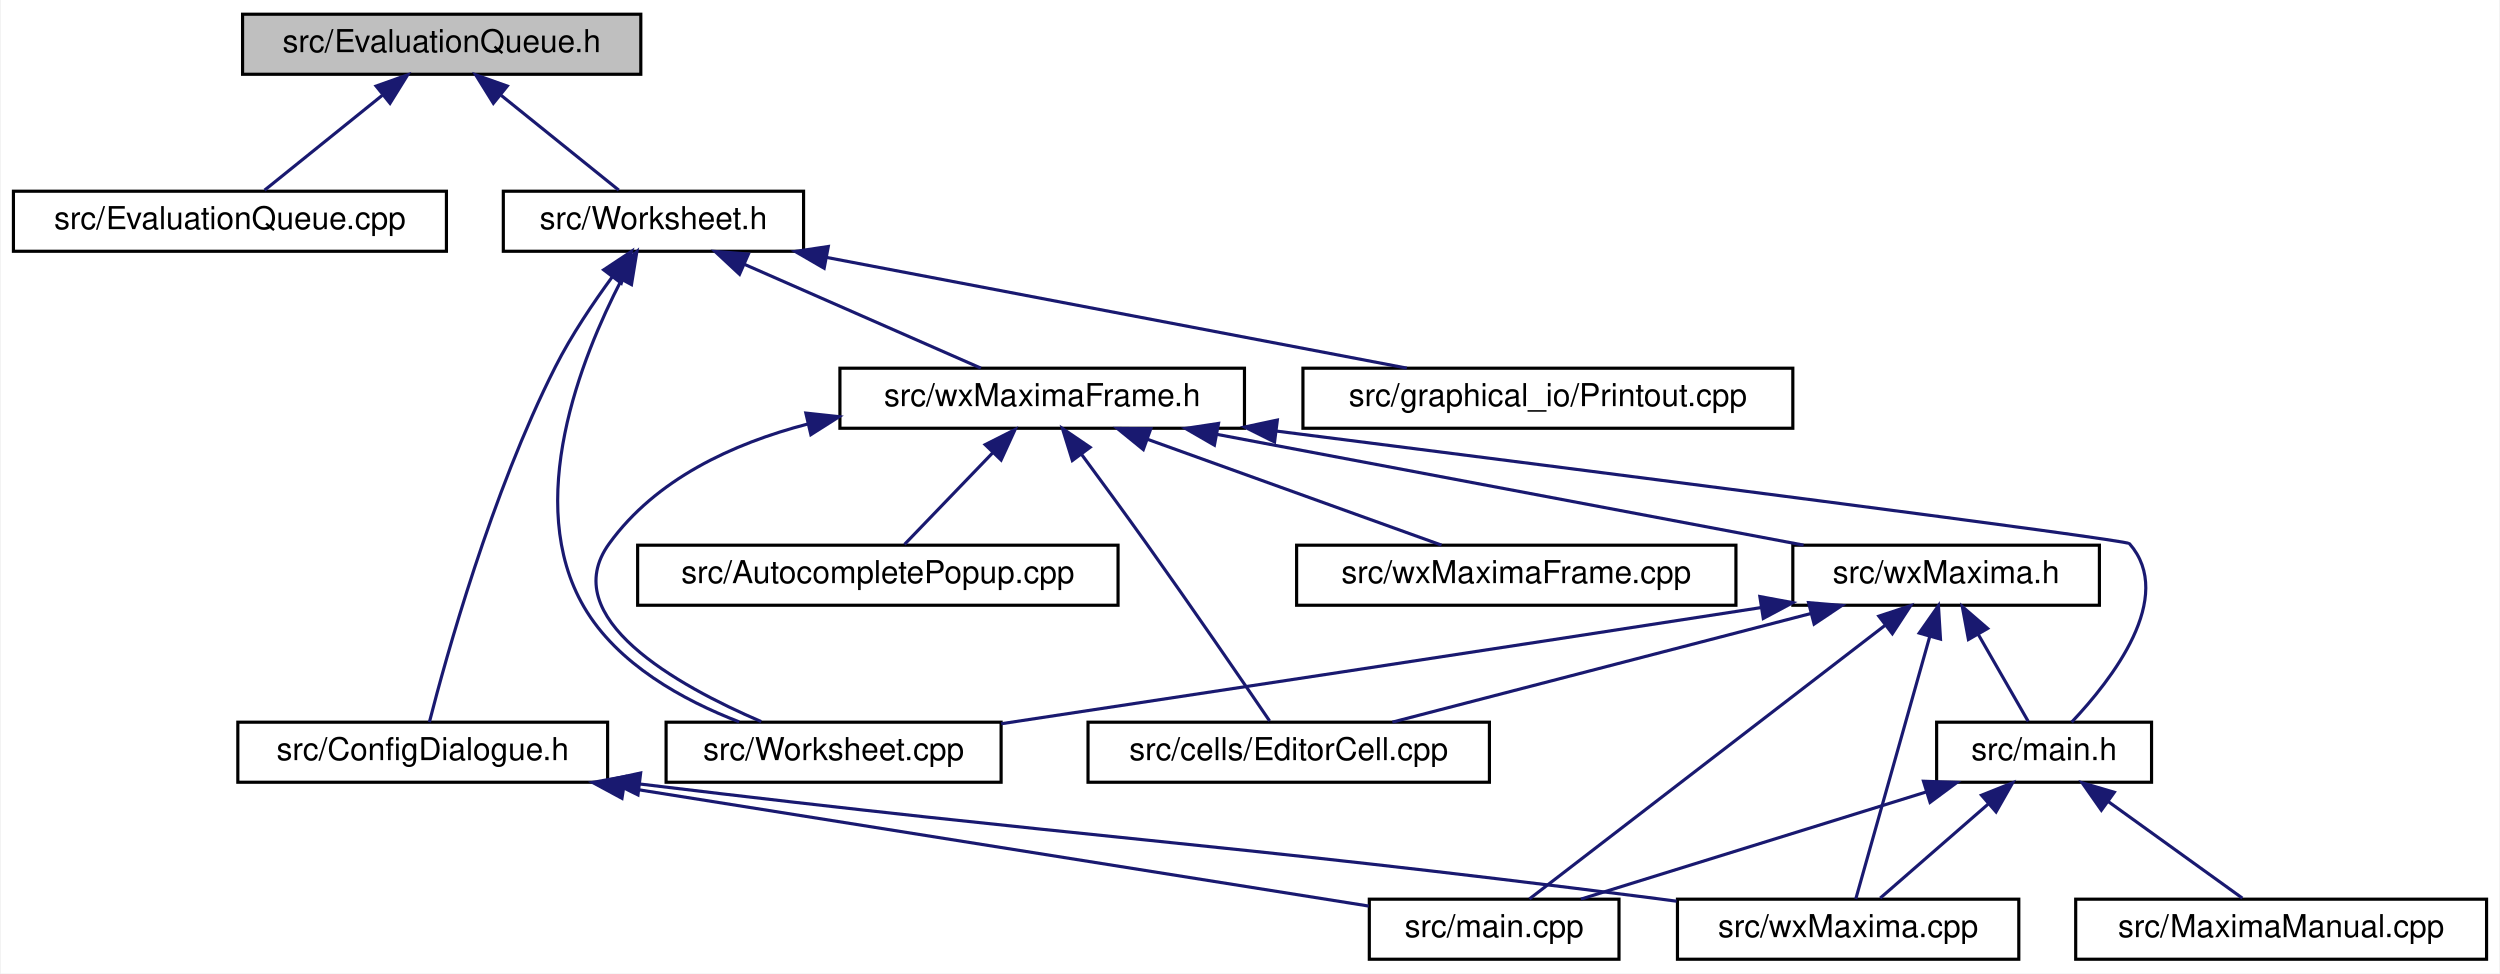
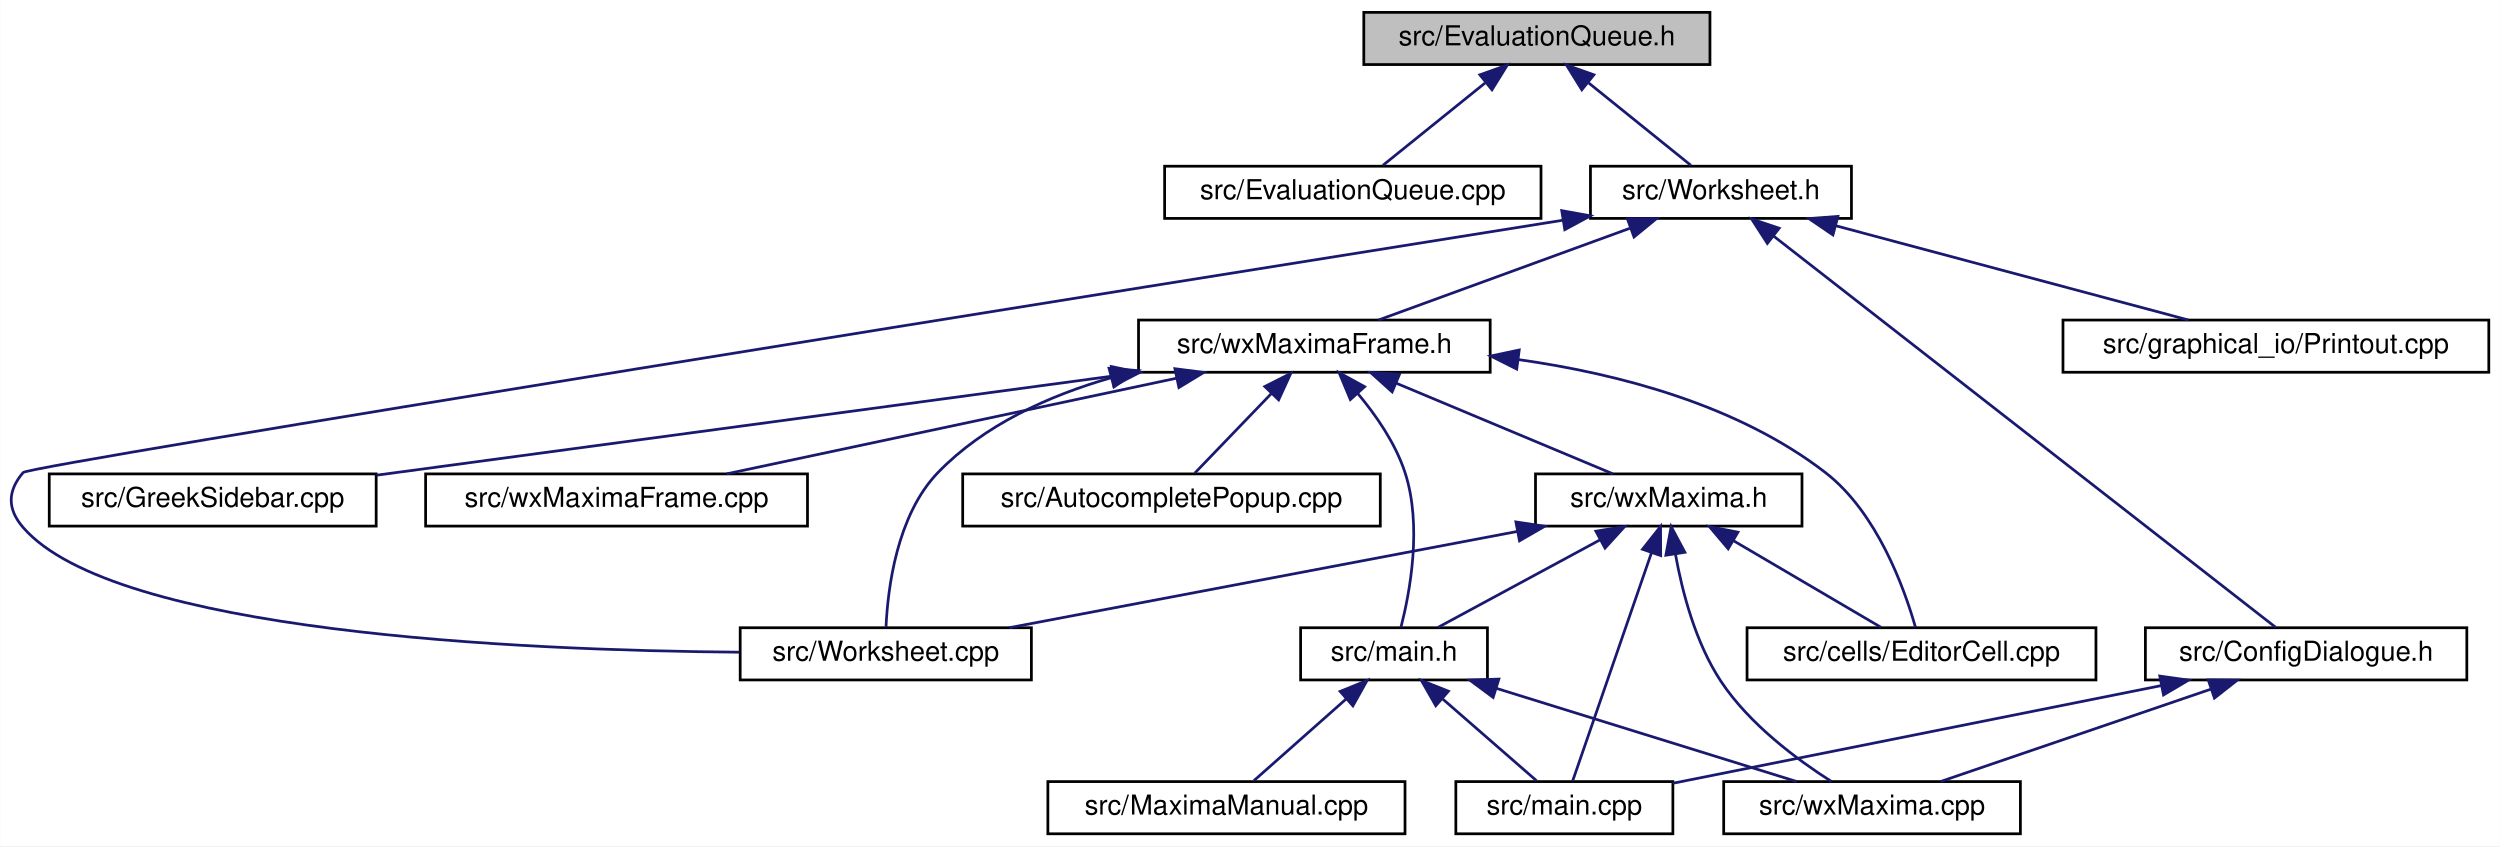
- <svg xmlns="http://www.w3.org/2000/svg" xmlns:xlink="http://www.w3.org/1999/xlink" width="791pt" height="308pt" viewBox="0.00 0.00 790.50 308.00">
+ <svg xmlns="http://www.w3.org/2000/svg" xmlns:xlink="http://www.w3.org/1999/xlink" width="910pt" height="308pt" viewBox="0.00 0.00 909.85 308.00">
  <g id="graph0" class="graph" transform="scale(1 1) rotate(0) translate(4 304)">
-     <polygon fill="white" stroke="transparent" points="-4,4 -4,-304 786.5,-304 786.5,4 -4,4" />
+     <polygon fill="white" stroke="transparent" points="-4,4 -4,-304 905.85,-304 905.85,4 -4,4" />
    <g id="node1" class="node">
      <g id="a_node1">
        <a xlink:title="The evaluation queue.">
-           <polygon fill="#bfbfbf" stroke="black" points="72.5,-280.5 72.5,-299.5 198.5,-299.5 198.5,-280.5 72.5,-280.5" />
-           <text text-anchor="middle" x="135.5" y="-287.5" font-family="Helvetica,sans-Serif" font-size="10.00">src/EvaluationQueue.h</text>
+           <polygon fill="#bfbfbf" stroke="black" points="492.35,-280.5 492.35,-299.5 618.35,-299.5 618.35,-280.5 492.35,-280.5" />
+           <text text-anchor="middle" x="555.35" y="-287.5" font-family="Helvetica,sans-Serif" font-size="10.00">src/EvaluationQueue.h</text>
        </a>
      </g>
    </g>
    <g id="node2" class="node">
      <g id="a_node2">
        <a xlink:href="EvaluationQueue_8cpp.html" target="_top" xlink:title="This file defines the class EvaluationQueue.">
-           <polygon fill="white" stroke="black" points="0,-224.5 0,-243.5 137,-243.5 137,-224.5 0,-224.5" />
-           <text text-anchor="middle" x="68.5" y="-231.5" font-family="Helvetica,sans-Serif" font-size="10.00">src/EvaluationQueue.cpp</text>
+           <polygon fill="white" stroke="black" points="419.85,-224.5 419.85,-243.5 556.85,-243.5 556.85,-224.5 419.85,-224.5" />
+           <text text-anchor="middle" x="488.35" y="-231.5" font-family="Helvetica,sans-Serif" font-size="10.00">src/EvaluationQueue.cpp</text>
        </a>
      </g>
    </g>
    <g id="edge1" class="edge">
-       <path fill="none" stroke="midnightblue" d="M116.67,-273.82C104.66,-264.15 89.53,-251.95 79.46,-243.83" />
-       <polygon fill="midnightblue" stroke="midnightblue" points="114.75,-276.77 124.74,-280.32 119.15,-271.32 114.75,-276.77" />
+       <path fill="none" stroke="midnightblue" d="M536.52,-273.82C524.51,-264.15 509.38,-251.95 499.31,-243.83" />
+       <polygon fill="midnightblue" stroke="midnightblue" points="534.6,-276.77 544.59,-280.32 539,-271.32 534.6,-276.77" />
    </g>
    <g id="node3" class="node">
      <g id="a_node3">
        <a xlink:href="Worksheet_8h.html" target="_top" xlink:title="This file defines the class Worksheet.">
-           <polygon fill="white" stroke="black" points="155,-224.5 155,-243.5 250,-243.5 250,-224.5 155,-224.5" />
-           <text text-anchor="middle" x="202.5" y="-231.5" font-family="Helvetica,sans-Serif" font-size="10.00">src/Worksheet.h</text>
+           <polygon fill="white" stroke="black" points="574.85,-224.5 574.85,-243.5 669.85,-243.5 669.85,-224.5 574.85,-224.5" />
+           <text text-anchor="middle" x="622.35" y="-231.5" font-family="Helvetica,sans-Serif" font-size="10.00">src/Worksheet.h</text>
        </a>
      </g>
    </g>
    <g id="edge2" class="edge">
-       <path fill="none" stroke="midnightblue" d="M154.33,-273.82C166.34,-264.15 181.47,-251.95 191.54,-243.83" />
-       <polygon fill="midnightblue" stroke="midnightblue" points="151.85,-271.32 146.26,-280.32 156.25,-276.77 151.85,-271.32" />
+       <path fill="none" stroke="midnightblue" d="M574.19,-273.82C586.19,-264.15 601.32,-251.95 611.39,-243.83" />
+       <polygon fill="midnightblue" stroke="midnightblue" points="571.7,-271.32 566.12,-280.32 576.1,-276.77 571.7,-271.32" />
    </g>
    <g id="node4" class="node">
      <g id="a_node4">
        <a xlink:href="ConfigDialogue_8h.html" target="_top" xlink:title="The configuration dialog.">
-           <polygon fill="white" stroke="black" points="71,-56.5 71,-75.5 188,-75.5 188,-56.5 71,-56.5" />
-           <text text-anchor="middle" x="129.5" y="-63.5" font-family="Helvetica,sans-Serif" font-size="10.00">src/ConfigDialogue.h</text>
+           <polygon fill="white" stroke="black" points="776.85,-56.5 776.85,-75.5 893.85,-75.5 893.85,-56.5 776.85,-56.5" />
+           <text text-anchor="middle" x="835.35" y="-63.5" font-family="Helvetica,sans-Serif" font-size="10.00">src/ConfigDialogue.h</text>
        </a>
      </g>
    </g>
    <g id="edge3" class="edge">
-       <path fill="none" stroke="midnightblue" d="M189.52,-216.47C183.48,-208.24 176.54,-197.95 171.5,-188 151.21,-147.93 136.79,-95.76 131.61,-75.53" />
-       <polygon fill="midnightblue" stroke="midnightblue" points="186.75,-218.62 195.58,-224.47 192.33,-214.39 186.75,-218.62" />
+       <path fill="none" stroke="midnightblue" d="M641.58,-218.01C685.1,-184.1 790.03,-102.32 824.31,-75.61" />
+       <polygon fill="midnightblue" stroke="midnightblue" points="639.24,-215.4 633.5,-224.31 643.54,-220.92 639.24,-215.4" />
    </g>
    <g id="node7" class="node">
      <g id="a_node7">
        <a xlink:href="Printout_8cpp.html" target="_top" xlink:title="This file defines the class MathPrintOut.">
-           <polygon fill="white" stroke="black" points="408,-168.5 408,-187.5 563,-187.5 563,-168.5 408,-168.5" />
-           <text text-anchor="middle" x="485.5" y="-175.5" font-family="Helvetica,sans-Serif" font-size="10.00">src/graphical_io/Printout.cpp</text>
+           <polygon fill="white" stroke="black" points="746.85,-168.5 746.85,-187.5 901.85,-187.5 901.85,-168.5 746.85,-168.5" />
+           <text text-anchor="middle" x="824.35" y="-175.5" font-family="Helvetica,sans-Serif" font-size="10.00">src/graphical_io/Printout.cpp</text>
        </a>
      </g>
    </g>
    <g id="edge6" class="edge">
-       <path fill="none" stroke="midnightblue" d="M257.33,-222.54C310.82,-212.33 391.17,-197 440.87,-187.52" />
-       <polygon fill="midnightblue" stroke="midnightblue" points="256.51,-219.13 247.34,-224.44 257.82,-226.01 256.51,-219.13" />
+       <path fill="none" stroke="midnightblue" d="M664.14,-221.83C702.28,-211.63 757.83,-196.78 792.49,-187.52" />
+       <polygon fill="midnightblue" stroke="midnightblue" points="663.11,-218.48 654.36,-224.44 664.92,-225.24 663.11,-218.48" />
    </g>
    <g id="node8" class="node">
      <g id="a_node8">
        <a xlink:href="Worksheet_8cpp.html" target="_top" xlink:title="This file defines the class Worksheet.">
-           <polygon fill="white" stroke="black" points="206.5,-56.5 206.5,-75.5 312.5,-75.5 312.5,-56.5 206.5,-56.5" />
-           <text text-anchor="middle" x="259.5" y="-63.5" font-family="Helvetica,sans-Serif" font-size="10.00">src/Worksheet.cpp</text>
+           <polygon fill="white" stroke="black" points="265.35,-56.5 265.35,-75.5 371.35,-75.5 371.35,-56.5 265.35,-56.5" />
+           <text text-anchor="middle" x="318.35" y="-63.5" font-family="Helvetica,sans-Serif" font-size="10.00">src/Worksheet.cpp</text>
        </a>
      </g>
    </g>
    <g id="edge7" class="edge">
-       <path fill="none" stroke="midnightblue" d="M192.39,-215.47C179.58,-190.74 161.36,-144.94 180.5,-112 191.05,-93.85 211.96,-82.41 229.62,-75.61" />
-       <polygon fill="midnightblue" stroke="midnightblue" points="189.4,-217.3 197.26,-224.41 195.55,-213.95 189.4,-217.3" />
+       <path fill="none" stroke="midnightblue" d="M564.69,-223.82C411.64,-199.44 6.63,-134.69 4.35,-132 -1.41,-125.23 -1.47,-118.72 4.35,-112 37.45,-73.82 184.43,-67.25 265.03,-66.6" />
+       <polygon fill="midnightblue" stroke="midnightblue" points="564.4,-227.32 574.83,-225.44 565.51,-220.41 564.4,-227.32" />
    </g>
    <g id="node9" class="node">
      <g id="a_node9">
        <a xlink:href="wxMaximaFrame_8h.html" target="_top" xlink:title="This file declares the class wxMaximaFrame.">
-           <polygon fill="white" stroke="black" points="261.5,-168.5 261.5,-187.5 389.5,-187.5 389.5,-168.5 261.5,-168.5" />
-           <text text-anchor="middle" x="325.5" y="-175.5" font-family="Helvetica,sans-Serif" font-size="10.00">src/wxMaximaFrame.h</text>
+           <polygon fill="white" stroke="black" points="410.35,-168.5 410.35,-187.5 538.35,-187.5 538.35,-168.5 410.35,-168.5" />
+           <text text-anchor="middle" x="474.35" y="-175.5" font-family="Helvetica,sans-Serif" font-size="10.00">src/wxMaximaFrame.h</text>
        </a>
      </g>
    </g>
    <g id="edge8" class="edge">
-       <path fill="none" stroke="midnightblue" d="M231.27,-220.37C254.31,-210.26 285.98,-196.35 306.1,-187.52" />
-       <polygon fill="midnightblue" stroke="midnightblue" points="229.74,-217.22 221.99,-224.44 232.55,-223.63 229.74,-217.22" />
+       <path fill="none" stroke="midnightblue" d="M589.2,-220.91C561.38,-210.75 522.33,-196.51 497.69,-187.52" />
+       <polygon fill="midnightblue" stroke="midnightblue" points="588.31,-224.3 598.9,-224.44 590.7,-217.73 588.31,-224.3" />
    </g>
    <g id="node5" class="node">
      <g id="a_node5">
        <a xlink:href="main_8cpp.html" target="_top" xlink:title="The file that defines the starting point of the program.">
-           <polygon fill="white" stroke="black" points="429,-0.5 429,-19.5 508,-19.5 508,-0.5 429,-0.5" />
-           <text text-anchor="middle" x="468.5" y="-7.5" font-family="Helvetica,sans-Serif" font-size="10.00">src/main.cpp</text>
+           <polygon fill="white" stroke="black" points="525.85,-0.5 525.85,-19.5 604.85,-19.5 604.85,-0.5 525.85,-0.5" />
+           <text text-anchor="middle" x="565.35" y="-7.5" font-family="Helvetica,sans-Serif" font-size="10.00">src/main.cpp</text>
        </a>
      </g>
    </g>
    <g id="edge4" class="edge">
-       <path fill="none" stroke="midnightblue" d="M193.13,-54.86C262.34,-43.84 370.82,-26.56 428.81,-17.32" />
-       <polygon fill="midnightblue" stroke="midnightblue" points="192.54,-51.41 183.22,-56.44 193.64,-58.33 192.54,-51.41" />
+       <path fill="none" stroke="midnightblue" d="M782.51,-54.43C730.36,-44 651.81,-28.29 604.86,-18.9" />
+       <polygon fill="midnightblue" stroke="midnightblue" points="782.08,-57.91 792.57,-56.44 783.45,-51.05 782.08,-57.91" />
    </g>
    <g id="node6" class="node">
      <g id="a_node6">
        <a xlink:href="wxMaxima_8cpp.html" target="_top" xlink:title="This file defines the contents of the class wxMaxima that contains most of the program's logic.">
-           <polygon fill="white" stroke="black" points="526.5,-0.5 526.5,-19.5 634.5,-19.5 634.5,-0.5 526.5,-0.5" />
-           <text text-anchor="middle" x="580.5" y="-7.5" font-family="Helvetica,sans-Serif" font-size="10.00">src/wxMaxima.cpp</text>
+           <polygon fill="white" stroke="black" points="623.35,-0.5 623.35,-19.5 731.35,-19.5 731.35,-0.5 623.35,-0.5" />
+           <text text-anchor="middle" x="677.35" y="-7.5" font-family="Helvetica,sans-Serif" font-size="10.00">src/wxMaxima.cpp</text>
        </a>
      </g>
    </g>
    <g id="edge5" class="edge">
-       <path fill="none" stroke="midnightblue" d="M198.13,-55.95C341.23,-38.58 378.72,-37.72 517.5,-20 520.35,-19.64 523.27,-19.25 526.22,-18.86" />
-       <polygon fill="midnightblue" stroke="midnightblue" points="197.6,-52.49 188.1,-57.17 198.45,-59.43 197.6,-52.49" />
-     </g>
-     <g id="edge15" class="edge">
-       <path fill="none" stroke="midnightblue" d="M251.38,-169.86C227.39,-163.62 203.21,-152.32 188.5,-132 171.54,-108.58 209.93,-87.13 236.6,-75.68" />
-       <polygon fill="midnightblue" stroke="midnightblue" points="250.72,-173.3 261.26,-172.16 252.31,-166.48 250.72,-173.3" />
+       <path fill="none" stroke="midnightblue" d="M800.74,-53.17C770.99,-43 728.8,-28.59 702.27,-19.52" />
+       <polygon fill="midnightblue" stroke="midnightblue" points="799.72,-56.52 810.31,-56.44 801.98,-49.9 799.72,-56.52" />
+     </g>
+     <g id="edge16" class="edge">
+       <path fill="none" stroke="midnightblue" d="M400.46,-166.53C377.63,-159.97 354.11,-149.32 337.35,-132 322.31,-116.45 319.07,-89.68 318.44,-75.84" />
+       <polygon fill="midnightblue" stroke="midnightblue" points="399.62,-169.93 410.18,-169.1 401.41,-163.16 399.62,-169.93" />
    </g>
    <g id="node10" class="node">
      <g id="a_node10">
        <a xlink:href="AutocompletePopup_8cpp.html" target="_top" xlink:title="This file defines the class AutocompletePopup.">
-           <polygon fill="white" stroke="black" points="197.5,-112.5 197.5,-131.5 349.5,-131.5 349.5,-112.5 197.5,-112.5" />
-           <text text-anchor="middle" x="273.5" y="-119.5" font-family="Helvetica,sans-Serif" font-size="10.00">src/AutocompletePopup.cpp</text>
+           <polygon fill="white" stroke="black" points="346.35,-112.5 346.35,-131.5 498.35,-131.5 498.35,-112.5 346.35,-112.5" />
+           <text text-anchor="middle" x="422.35" y="-119.5" font-family="Helvetica,sans-Serif" font-size="10.00">src/AutocompletePopup.cpp</text>
        </a>
      </g>
    </g>
    <g id="edge9" class="edge">
-       <path fill="none" stroke="midnightblue" d="M309.82,-160.72C300.66,-151.2 289.45,-139.56 281.93,-131.75" />
-       <polygon fill="midnightblue" stroke="midnightblue" points="307.46,-163.31 316.91,-168.08 312.5,-158.45 307.46,-163.31" />
+       <path fill="none" stroke="midnightblue" d="M458.67,-160.72C449.51,-151.2 438.3,-139.56 430.78,-131.75" />
+       <polygon fill="midnightblue" stroke="midnightblue" points="456.31,-163.31 465.76,-168.08 461.35,-158.45 456.31,-163.31" />
    </g>
    <g id="node11" class="node">
      <g id="a_node11">
        <a xlink:href="EditorCell_8cpp.html" target="_top" xlink:title="This file defines the class EditorCell.">
-           <polygon fill="white" stroke="black" points="340,-56.5 340,-75.5 467,-75.5 467,-56.5 340,-56.5" />
-           <text text-anchor="middle" x="403.5" y="-63.5" font-family="Helvetica,sans-Serif" font-size="10.00">src/cells/EditorCell.cpp</text>
+           <polygon fill="white" stroke="black" points="631.85,-56.5 631.85,-75.5 758.85,-75.5 758.85,-56.5 631.85,-56.5" />
+           <text text-anchor="middle" x="695.35" y="-63.5" font-family="Helvetica,sans-Serif" font-size="10.00">src/cells/EditorCell.cpp</text>
        </a>
      </g>
    </g>
    <g id="edge10" class="edge">
-       <path fill="none" stroke="midnightblue" d="M337.99,-160.19C344.21,-151.77 351.81,-141.39 358.5,-132 372.68,-112.1 388.9,-88.45 397.46,-75.88" />
-       <polygon fill="midnightblue" stroke="midnightblue" points="335.04,-158.3 331.9,-168.42 340.66,-162.47 335.04,-158.3" />
+       <path fill="none" stroke="midnightblue" d="M548.73,-173.1C585.47,-167.89 628.61,-156.49 660.35,-132 679.23,-117.44 689.15,-89.72 693.16,-75.66" />
+       <polygon fill="midnightblue" stroke="midnightblue" points="548.02,-169.66 538.55,-174.41 548.92,-176.6 548.02,-169.66" />
    </g>
    <g id="node12" class="node">
      <g id="a_node12">
+         <a xlink:href="GreekSidebar_8cpp.html" target="_top" xlink:title="This file defines the class GreekSidebar.">
+           <polygon fill="white" stroke="black" points="13.85,-112.5 13.85,-131.5 132.85,-131.5 132.85,-112.5 13.85,-112.5" />
+           <text text-anchor="middle" x="73.35" y="-119.5" font-family="Helvetica,sans-Serif" font-size="10.00">src/GreekSidebar.cpp</text>
+         </a>
+       </g>
+     </g>
+     <g id="edge11" class="edge">
+       <path fill="none" stroke="midnightblue" d="M400.7,-167.08C323.69,-156.71 204.32,-140.64 132.99,-131.03" />
+       <polygon fill="midnightblue" stroke="midnightblue" points="400.43,-170.58 410.81,-168.44 401.37,-163.64 400.43,-170.58" />
+     </g>
+     <g id="node13" class="node">
+       <g id="a_node13">
        <a xlink:href="main_8h.html" target="_top" xlink:title="This file declares the class wxMaxima that contains most of the program's logic.">
-           <polygon fill="white" stroke="black" points="608.5,-56.5 608.5,-75.5 676.5,-75.5 676.5,-56.5 608.5,-56.5" />
-           <text text-anchor="middle" x="642.5" y="-63.5" font-family="Helvetica,sans-Serif" font-size="10.00">src/main.h</text>
-         </a>
-       </g>
-     </g>
-     <g id="edge11" class="edge">
-       <path fill="none" stroke="midnightblue" d="M399.67,-167.6C500.46,-154.79 668.39,-133.27 669.5,-132 684.33,-115.1 663.89,-88.92 651.23,-75.52" />
-       <polygon fill="midnightblue" stroke="midnightblue" points="399.02,-164.16 389.54,-168.89 399.9,-171.1 399.02,-164.16" />
+           <polygon fill="white" stroke="black" points="469.35,-56.5 469.35,-75.5 537.35,-75.5 537.35,-56.5 469.35,-56.5" />
+           <text text-anchor="middle" x="503.35" y="-63.5" font-family="Helvetica,sans-Serif" font-size="10.00">src/main.h</text>
+         </a>
+       </g>
+     </g>
+     <g id="edge12" class="edge">
+       <path fill="none" stroke="midnightblue" d="M490.06,-160.88C496.78,-152.88 503.86,-142.66 507.35,-132 513.68,-112.66 509.13,-88.38 505.87,-75.67" />
+       <polygon fill="midnightblue" stroke="midnightblue" points="487.45,-158.56 483.37,-168.34 492.65,-163.24 487.45,-158.56" />
+     </g>
+     <g id="node15" class="node">
+       <g id="a_node15">
+         <a xlink:href="wxMaxima_8h.html" target="_top" xlink:title="This file declares the class wxMaxima that contains most of the program's logic.">
+           <polygon fill="white" stroke="black" points="554.85,-112.5 554.85,-131.5 651.85,-131.5 651.85,-112.5 554.85,-112.5" />
+           <text text-anchor="middle" x="603.35" y="-119.5" font-family="Helvetica,sans-Serif" font-size="10.00">src/wxMaxima.h</text>
+         </a>
+       </g>
+     </g>
+     <g id="edge17" class="edge">
+       <path fill="none" stroke="midnightblue" d="M504.2,-164.5C528.39,-154.38 561.81,-140.39 583.01,-131.52" />
+       <polygon fill="midnightblue" stroke="midnightblue" points="502.66,-161.35 494.79,-168.44 505.37,-167.81 502.66,-161.35" />
+     </g>
+     <g id="node16" class="node">
+       <g id="a_node16">
+         <a xlink:href="wxMaximaFrame_8cpp.html" target="_top" xlink:title="This file defines the class wxMaximaFrame.">
+           <polygon fill="white" stroke="black" points="150.85,-112.5 150.85,-131.5 289.85,-131.5 289.85,-112.5 150.85,-112.5" />
+           <text text-anchor="middle" x="220.35" y="-119.5" font-family="Helvetica,sans-Serif" font-size="10.00">src/wxMaximaFrame.cpp</text>
+         </a>
+       </g>
+     </g>
+     <g id="edge23" class="edge">
+       <path fill="none" stroke="midnightblue" d="M424.24,-166.35C376.23,-156.14 304.73,-140.94 260.41,-131.52" />
+       <polygon fill="midnightblue" stroke="midnightblue" points="423.59,-169.79 434.1,-168.44 425.05,-162.94 423.59,-169.79" />
+     </g>
+     <g id="edge13" class="edge">
+       <path fill="none" stroke="midnightblue" d="M521.1,-49.54C532.16,-39.91 545.98,-27.87 555.21,-19.83" />
+       <polygon fill="midnightblue" stroke="midnightblue" points="518.55,-47.12 513.31,-56.32 523.15,-52.4 518.55,-47.12" />
+     </g>
+     <g id="edge15" class="edge">
+       <path fill="none" stroke="midnightblue" d="M540.61,-53.44C573.42,-43.26 620.43,-28.66 649.91,-19.52" />
+       <polygon fill="midnightblue" stroke="midnightblue" points="539.43,-50.14 530.92,-56.44 541.51,-56.82 539.43,-50.14" />
    </g>
    <g id="node14" class="node">
      <g id="a_node14">
-         <a xlink:href="wxMaxima_8h.html" target="_top" xlink:title="This file declares the class wxMaxima that contains most of the program's logic.">
-           <polygon fill="white" stroke="black" points="563,-112.5 563,-131.5 660,-131.5 660,-112.5 563,-112.5" />
-           <text text-anchor="middle" x="611.5" y="-119.5" font-family="Helvetica,sans-Serif" font-size="10.00">src/wxMaxima.h</text>
-         </a>
-       </g>
-     </g>
-     <g id="edge16" class="edge">
-       <path fill="none" stroke="midnightblue" d="M380.91,-166.54C434.97,-156.33 516.17,-141 566.39,-131.52" />
-       <polygon fill="midnightblue" stroke="midnightblue" points="379.99,-163.15 370.82,-168.44 381.29,-170.03 379.99,-163.15" />
-     </g>
-     <g id="node15" class="node">
-       <g id="a_node15">
-         <a xlink:href="wxMaximaFrame_8cpp.html" target="_top" xlink:title="This file defines the class wxMaximaFrame.">
-           <polygon fill="white" stroke="black" points="406,-112.5 406,-131.5 545,-131.5 545,-112.5 406,-112.5" />
-           <text text-anchor="middle" x="475.5" y="-119.5" font-family="Helvetica,sans-Serif" font-size="10.00">src/wxMaximaFrame.cpp</text>
-         </a>
-       </g>
+         <a xlink:href="MaximaManual_8cpp.html" target="_top" xlink:title="This file defines the class MaximaManual.">
+           <polygon fill="white" stroke="black" points="377.35,-0.5 377.35,-19.5 507.35,-19.5 507.35,-0.5 377.35,-0.5" />
+           <text text-anchor="middle" x="442.35" y="-7.5" font-family="Helvetica,sans-Serif" font-size="10.00">src/MaximaManual.cpp</text>
+         </a>
+       </g>
+     </g>
+     <g id="edge14" class="edge">
+       <path fill="none" stroke="midnightblue" d="M485.88,-49.54C475.01,-39.91 461.41,-27.87 452.33,-19.83" />
+       <polygon fill="midnightblue" stroke="midnightblue" points="483.74,-52.32 493.55,-56.32 488.38,-47.07 483.74,-52.32" />
+     </g>
+     <g id="edge19" class="edge">
+       <path fill="none" stroke="midnightblue" d="M597.02,-102.67C588.71,-78.62 574.47,-37.39 568.32,-19.59" />
+       <polygon fill="midnightblue" stroke="midnightblue" points="593.8,-104.06 600.37,-112.37 600.41,-101.77 593.8,-104.06" />
    </g>
    <g id="edge22" class="edge">
-       <path fill="none" stroke="midnightblue" d="M358.72,-165.04C386.95,-154.88 426.76,-140.55 451.84,-131.52" />
-       <polygon fill="midnightblue" stroke="midnightblue" points="357.49,-161.76 349.27,-168.44 359.86,-168.35 357.49,-161.76" />
-     </g>
-     <g id="edge12" class="edge">
-       <path fill="none" stroke="midnightblue" d="M605.24,-53.44C572.43,-43.26 525.42,-28.66 495.94,-19.52" />
-       <polygon fill="midnightblue" stroke="midnightblue" points="604.34,-56.82 614.93,-56.44 606.42,-50.14 604.34,-56.82" />
-     </g>
-     <g id="edge14" class="edge">
-       <path fill="none" stroke="midnightblue" d="M624.75,-49.54C613.69,-39.91 599.87,-27.87 590.64,-19.83" />
-       <polygon fill="midnightblue" stroke="midnightblue" points="622.7,-52.4 632.54,-56.32 627.3,-47.12 622.7,-52.4" />
-     </g>
-     <g id="node13" class="node">
-       <g id="a_node13">
-         <a xlink:href="MaximaManual_8cpp.html" target="_top" xlink:title="This file defines the class MaximaManual.">
-           <polygon fill="white" stroke="black" points="652.5,-0.5 652.5,-19.5 782.5,-19.5 782.5,-0.5 652.5,-0.5" />
-           <text text-anchor="middle" x="717.5" y="-7.5" font-family="Helvetica,sans-Serif" font-size="10.00">src/MaximaManual.cpp</text>
-         </a>
-       </g>
-     </g>
-     <g id="edge13" class="edge">
-       <path fill="none" stroke="midnightblue" d="M662.81,-50.38C676.36,-40.62 693.74,-28.11 705.23,-19.83" />
-       <polygon fill="midnightblue" stroke="midnightblue" points="660.62,-47.64 654.55,-56.32 664.71,-53.32 660.62,-47.64" />
-     </g>
-     <g id="edge19" class="edge">
-       <path fill="none" stroke="midnightblue" d="M592.15,-106.12C561.8,-82.77 503.95,-38.27 479.67,-19.59" />
-       <polygon fill="midnightblue" stroke="midnightblue" points="590.22,-109.05 600.28,-112.37 594.49,-103.5 590.22,-109.05" />
+       <path fill="none" stroke="midnightblue" d="M605.81,-102.15C608.28,-88.45 613.12,-69.94 622.35,-56 632.7,-40.36 650.15,-27.43 662.62,-19.5" />
+       <polygon fill="midnightblue" stroke="midnightblue" points="602.3,-101.9 604.23,-112.32 609.22,-102.97 602.3,-101.9" />
    </g>
    <g id="edge21" class="edge">
-       <path fill="none" stroke="midnightblue" d="M606.34,-102.67C599.56,-78.62 587.94,-37.39 582.92,-19.59" />
-       <polygon fill="midnightblue" stroke="midnightblue" points="602.99,-103.69 609.07,-112.37 609.72,-101.79 602.99,-103.69" />
+       <path fill="none" stroke="midnightblue" d="M548.13,-110.54C494.27,-100.33 413.35,-85 363.3,-75.52" />
+       <polygon fill="midnightblue" stroke="midnightblue" points="547.71,-114.02 558.19,-112.44 549.02,-107.14 547.71,-114.02" />
+     </g>
+     <g id="edge18" class="edge">
+       <path fill="none" stroke="midnightblue" d="M626.9,-107.18C643.83,-97.24 666.13,-84.15 680.61,-75.65" />
+       <polygon fill="midnightblue" stroke="midnightblue" points="624.98,-104.24 618.13,-112.32 628.53,-110.28 624.98,-104.24" />
    </g>
    <g id="edge20" class="edge">
-       <path fill="none" stroke="midnightblue" d="M552.88,-111.75C462.85,-97.8 369.47,-83.62 312.54,-75.01" />
-       <polygon fill="midnightblue" stroke="midnightblue" points="552.57,-115.25 562.99,-113.32 553.65,-108.33 552.57,-115.25" />
-     </g>
-     <g id="edge17" class="edge">
-       <path fill="none" stroke="midnightblue" d="M568.72,-109.89C529.44,-99.7 472.07,-84.8 436.3,-75.52" />
-       <polygon fill="midnightblue" stroke="midnightblue" points="567.98,-113.32 578.54,-112.44 569.74,-106.54 567.98,-113.32" />
-     </g>
-     <g id="edge18" class="edge">
-       <path fill="none" stroke="midnightblue" d="M621.68,-103.27C626.97,-94.05 633.22,-83.17 637.48,-75.75" />
-       <polygon fill="midnightblue" stroke="midnightblue" points="618.56,-101.67 616.62,-112.08 624.63,-105.15 618.56,-101.67" />
+       <path fill="none" stroke="midnightblue" d="M578.26,-107.45C559.8,-97.48 535.25,-84.23 519.38,-75.65" />
+       <polygon fill="midnightblue" stroke="midnightblue" points="576.82,-110.65 587.28,-112.32 580.15,-104.49 576.82,-110.65" />
    </g>
  </g>
</svg>
